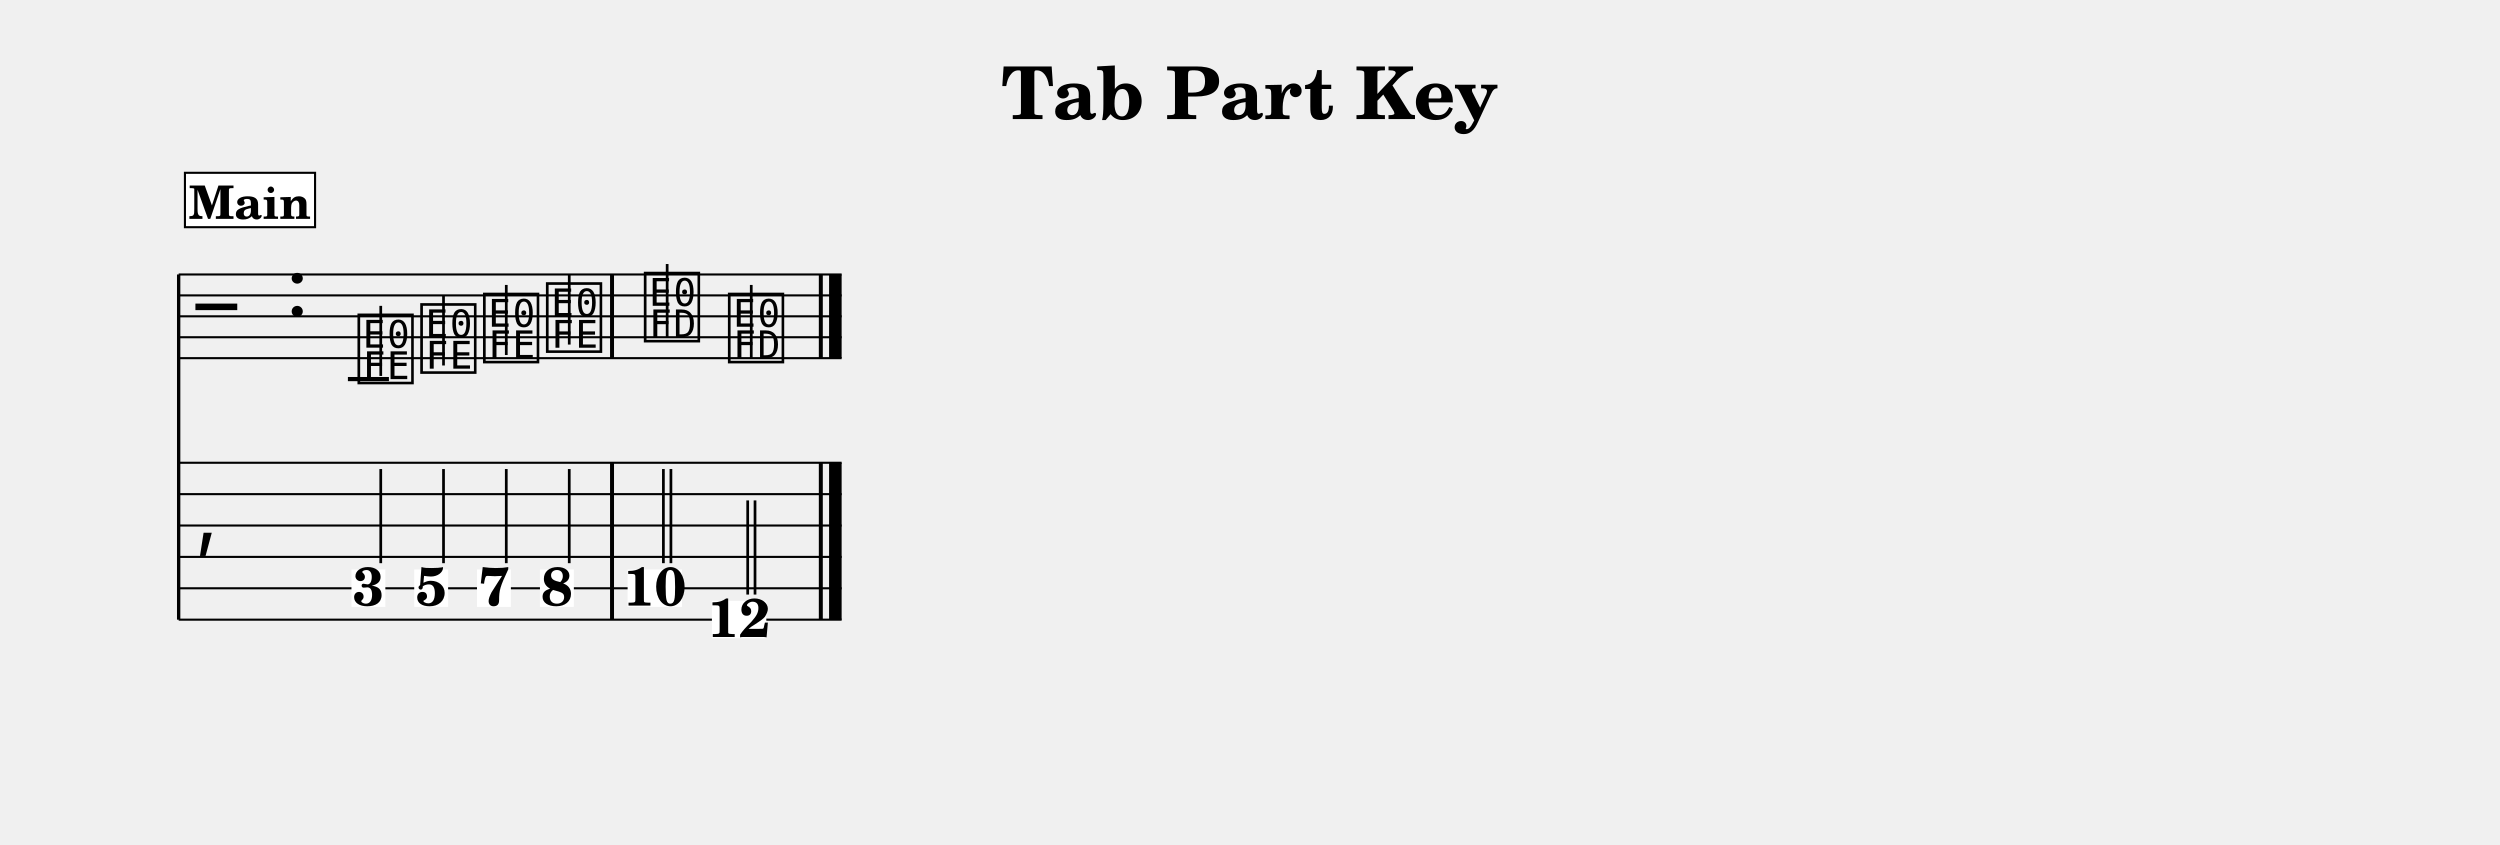
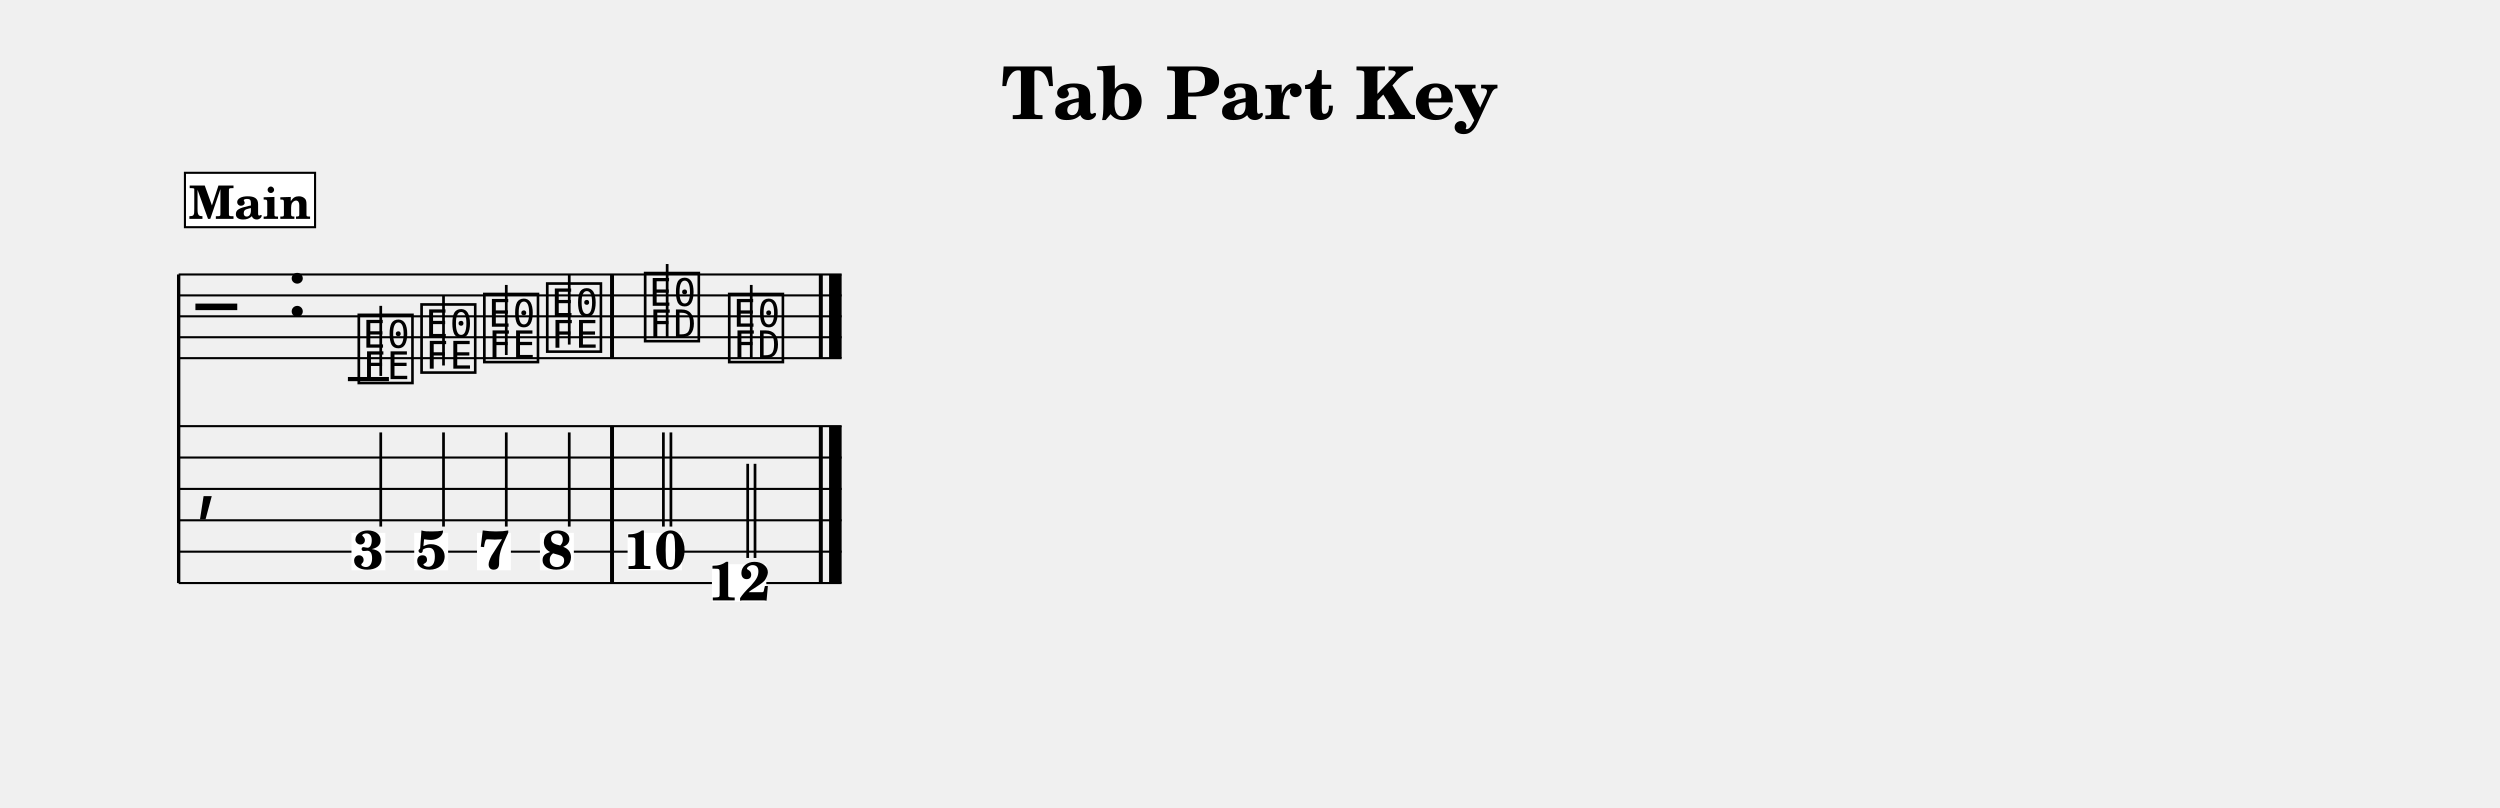
- <svg xmlns="http://www.w3.org/2000/svg" width="1195.0" height="403.5" viewBox="0 0 119.50 40.35" font-family="TeX Gyre Schola, serif">
+ <svg xmlns="http://www.w3.org/2000/svg" width="1195.0" height="386.0" viewBox="0 0 119.50 38.60" font-family="TeX Gyre Schola, serif">
  <style>
  @font-face { font-family: 'Emmentaler'; src: local('Emmentaler'); }
  .music { font-family: 'Emmentaler', serif; }
</style>
  <text x="59.75" y="5.69" font-size="3.49" font-weight="bold" text-anchor="middle" data-pos="598">Tab Part Key</text>
  <g transform="translate(8.54,0.00) scale(1,1)">
-     <line x1="0.00" y1="13.12" x2="0.00" y2="29.62" stroke="#000000" stroke-width="0.160" />
+     <line x1="0.00" y1="13.12" x2="0.00" y2="27.87" stroke="#000000" stroke-width="0.160" />
    <line x1="0.00" y1="13.12" x2="31.69" y2="13.12" stroke="#000000" stroke-width="0.100" />
    <line x1="0.00" y1="14.12" x2="31.69" y2="14.12" stroke="#000000" stroke-width="0.100" />
    <line x1="0.00" y1="15.12" x2="31.69" y2="15.12" stroke="#000000" stroke-width="0.100" />
    <line x1="0.00" y1="16.12" x2="31.69" y2="16.12" stroke="#000000" stroke-width="0.100" />
    <line x1="0.00" y1="17.12" x2="31.69" y2="17.12" stroke="#000000" stroke-width="0.100" />
    <text class="music" x="0.80" y="16.12" font-size="4.00"></text>
    <text class="music" x="5.12" y="15.12" font-size="4.00" data-pos="630"></text>
    <line x1="8.09" y1="18.12" x2="10.05" y2="18.12" stroke="#000000" stroke-width="0.200" />
    <text class="music" x="8.42" y="18.12" font-size="4.00" data-pos="769"></text>
    <line x1="9.66" y1="17.97" x2="9.66" y2="14.62" stroke="#000000" stroke-width="0.130" />
    <text class="music" x="11.42" y="17.62" font-size="4.00" data-pos="772"></text>
    <line x1="12.66" y1="17.47" x2="12.66" y2="14.12" stroke="#000000" stroke-width="0.130" />
    <text class="music" x="14.42" y="17.12" font-size="4.00" data-pos="774"></text>
    <line x1="15.66" y1="16.97" x2="15.66" y2="13.62" stroke="#000000" stroke-width="0.130" />
    <text class="music" x="17.43" y="16.62" font-size="4.00" data-pos="776"></text>
    <line x1="18.67" y1="16.47" x2="18.67" y2="13.12" stroke="#000000" stroke-width="0.130" />
    <text class="music" x="22.11" y="16.12" font-size="4.00" data-pos="780"></text>
    <line x1="23.35" y1="16.12" x2="23.35" y2="12.62" stroke="#000000" stroke-width="0.130" />
    <text class="music" x="26.13" y="17.12" font-size="4.00" data-pos="783"></text>
    <line x1="27.37" y1="17.12" x2="27.37" y2="13.62" stroke="#000000" stroke-width="0.130" />
    <rect x="20.62" y="13.12" width="0.19" height="4.00" data-pos="778" />
    <rect x="30.60" y="13.12" width="0.19" height="4.00" data-pos="784" />
    <rect x="31.09" y="13.12" width="0.60" height="4.00" data-pos="784" />
-     <line x1="0.00" y1="22.12" x2="31.69" y2="22.12" stroke="#000000" stroke-width="0.100" />
-     <line x1="0.00" y1="23.62" x2="31.69" y2="23.62" stroke="#000000" stroke-width="0.100" />
-     <line x1="0.00" y1="25.12" x2="31.69" y2="25.12" stroke="#000000" stroke-width="0.100" />
-     <line x1="0.00" y1="26.62" x2="31.69" y2="26.62" stroke="#000000" stroke-width="0.100" />
-     <line x1="0.00" y1="28.12" x2="31.69" y2="28.12" stroke="#000000" stroke-width="0.100" />
-     <line x1="0.00" y1="29.62" x2="31.69" y2="29.62" stroke="#000000" stroke-width="0.100" />
-     <text class="music" x="0.80" y="25.87" font-size="4.00"></text>
-     <rect x="20.62" y="22.12" width="0.19" height="7.50" data-pos="751" />
-     <rect x="30.60" y="22.12" width="0.19" height="7.50" data-pos="758" />
-     <rect x="31.09" y="22.12" width="0.60" height="7.50" data-pos="758" />
-     <rect x="8.26" y="27.22" width="1.62" height="1.79" fill="#FFFFFF" data-pos="738" />
-     <text x="9.07" y="28.95" font-size="2.60" font-weight="bold" text-anchor="middle" data-pos="738">3</text>
-     <line x1="9.66" y1="26.92" x2="9.66" y2="22.42" stroke="#000000" stroke-width="0.130" />
-     <rect x="11.26" y="27.22" width="1.62" height="1.79" fill="#FFFFFF" data-pos="742" />
-     <text x="12.07" y="28.95" font-size="2.60" font-weight="bold" text-anchor="middle" data-pos="742">5</text>
-     <line x1="12.66" y1="26.92" x2="12.66" y2="22.42" stroke="#000000" stroke-width="0.130" />
-     <rect x="14.26" y="27.22" width="1.62" height="1.79" fill="#FFFFFF" data-pos="745" />
-     <text x="15.08" y="28.95" font-size="2.60" font-weight="bold" text-anchor="middle" data-pos="745">7</text>
-     <line x1="15.66" y1="26.92" x2="15.66" y2="22.42" stroke="#000000" stroke-width="0.130" />
-     <rect x="17.27" y="27.22" width="1.62" height="1.79" fill="#FFFFFF" data-pos="748" />
-     <text x="18.08" y="28.95" font-size="2.60" font-weight="bold" text-anchor="middle" data-pos="748">8</text>
-     <line x1="18.67" y1="26.92" x2="18.67" y2="22.42" stroke="#000000" stroke-width="0.130" />
-     <rect x="21.46" y="27.22" width="2.60" height="1.79" fill="#FFFFFF" data-pos="753" />
-     <text x="22.76" y="28.95" font-size="2.60" font-weight="bold" text-anchor="middle" data-pos="753">10</text>
-     <line x1="23.17" y1="26.92" x2="23.17" y2="22.42" stroke="#000000" stroke-width="0.130" />
-     <line x1="23.53" y1="26.92" x2="23.53" y2="22.42" stroke="#000000" stroke-width="0.130" />
-     <rect x="25.49" y="28.72" width="2.60" height="1.79" fill="#FFFFFF" data-pos="757" />
-     <text x="26.79" y="30.45" font-size="2.60" font-weight="bold" text-anchor="middle" data-pos="757">12</text>
-     <line x1="27.20" y1="28.42" x2="27.20" y2="23.92" stroke="#000000" stroke-width="0.130" />
-     <line x1="27.55" y1="28.42" x2="27.55" y2="23.92" stroke="#000000" stroke-width="0.130" />
+     <line x1="0.00" y1="20.37" x2="31.69" y2="20.37" stroke="#000000" stroke-width="0.100" />
+     <line x1="0.00" y1="21.87" x2="31.69" y2="21.87" stroke="#000000" stroke-width="0.100" />
+     <line x1="0.00" y1="23.37" x2="31.69" y2="23.37" stroke="#000000" stroke-width="0.100" />
+     <line x1="0.00" y1="24.87" x2="31.69" y2="24.87" stroke="#000000" stroke-width="0.100" />
+     <line x1="0.00" y1="26.37" x2="31.69" y2="26.37" stroke="#000000" stroke-width="0.100" />
+     <line x1="0.00" y1="27.87" x2="31.69" y2="27.87" stroke="#000000" stroke-width="0.100" />
+     <text class="music" x="0.80" y="24.12" font-size="4.00"></text>
+     <rect x="20.62" y="20.37" width="0.19" height="7.50" data-pos="751" />
+     <rect x="30.60" y="20.37" width="0.19" height="7.50" data-pos="758" />
+     <rect x="31.09" y="20.37" width="0.60" height="7.50" data-pos="758" />
+     <rect x="8.26" y="25.47" width="1.62" height="1.79" fill="#FFFFFF" data-pos="738" />
+     <text x="9.07" y="27.20" font-size="2.60" font-weight="bold" text-anchor="middle" data-pos="738">3</text>
+     <line x1="9.66" y1="25.17" x2="9.66" y2="20.67" stroke="#000000" stroke-width="0.130" />
+     <rect x="11.26" y="25.47" width="1.62" height="1.79" fill="#FFFFFF" data-pos="742" />
+     <text x="12.07" y="27.20" font-size="2.60" font-weight="bold" text-anchor="middle" data-pos="742">5</text>
+     <line x1="12.66" y1="25.17" x2="12.66" y2="20.67" stroke="#000000" stroke-width="0.130" />
+     <rect x="14.26" y="25.47" width="1.62" height="1.79" fill="#FFFFFF" data-pos="745" />
+     <text x="15.08" y="27.20" font-size="2.60" font-weight="bold" text-anchor="middle" data-pos="745">7</text>
+     <line x1="15.66" y1="25.17" x2="15.66" y2="20.67" stroke="#000000" stroke-width="0.130" />
+     <rect x="17.27" y="25.47" width="1.62" height="1.79" fill="#FFFFFF" data-pos="748" />
+     <text x="18.08" y="27.20" font-size="2.60" font-weight="bold" text-anchor="middle" data-pos="748">8</text>
+     <line x1="18.67" y1="25.17" x2="18.67" y2="20.67" stroke="#000000" stroke-width="0.130" />
+     <rect x="21.46" y="25.47" width="2.60" height="1.79" fill="#FFFFFF" data-pos="753" />
+     <text x="22.76" y="27.20" font-size="2.60" font-weight="bold" text-anchor="middle" data-pos="753">10</text>
+     <line x1="23.17" y1="25.17" x2="23.17" y2="20.67" stroke="#000000" stroke-width="0.130" />
+     <line x1="23.53" y1="25.17" x2="23.53" y2="20.67" stroke="#000000" stroke-width="0.130" />
+     <rect x="25.49" y="26.97" width="2.60" height="1.79" fill="#FFFFFF" data-pos="757" />
+     <text x="26.79" y="28.70" font-size="2.60" font-weight="bold" text-anchor="middle" data-pos="757">12</text>
+     <line x1="27.20" y1="26.67" x2="27.20" y2="22.17" stroke="#000000" stroke-width="0.130" />
+     <line x1="27.55" y1="26.67" x2="27.55" y2="22.17" stroke="#000000" stroke-width="0.130" />
    <rect x="0.30" y="8.26" width="6.22" height="2.60" fill="#FFFFFF" stroke="#000000" stroke-width="0.100" data-pos="701" />
    <text x="3.41" y="10.46" font-size="2.20" font-weight="bold" text-anchor="middle" data-pos="701">Main</text>
  </g>
</svg>
